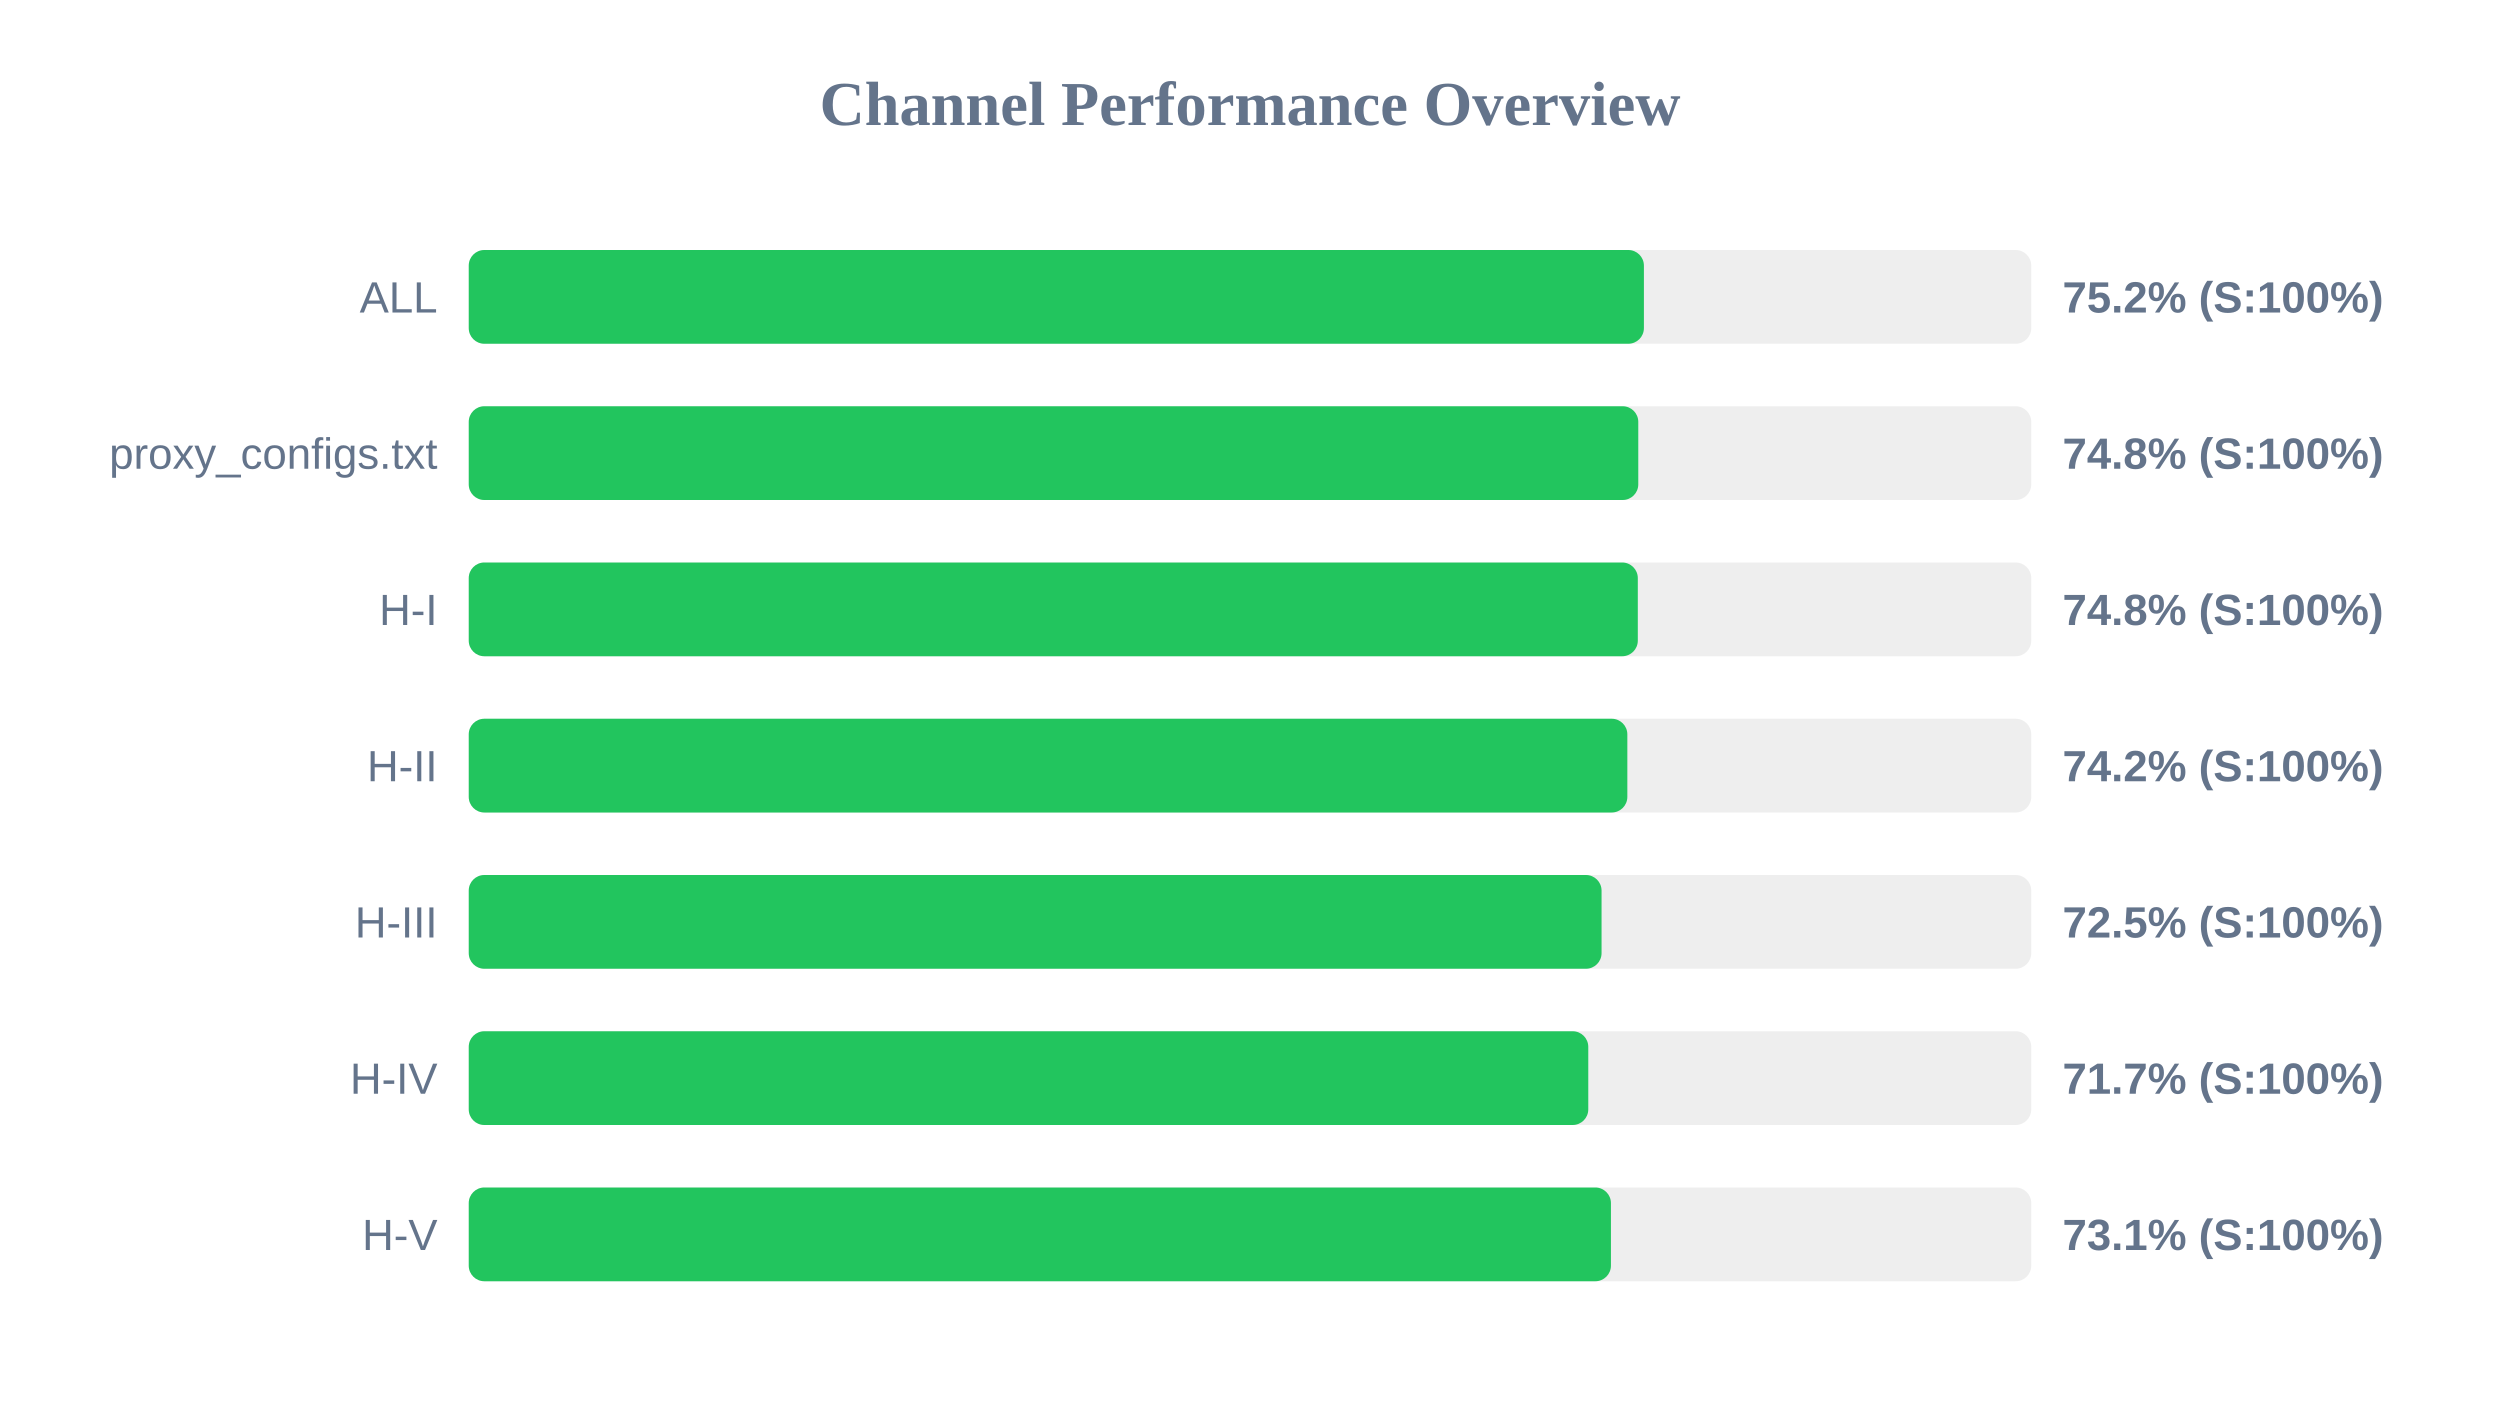
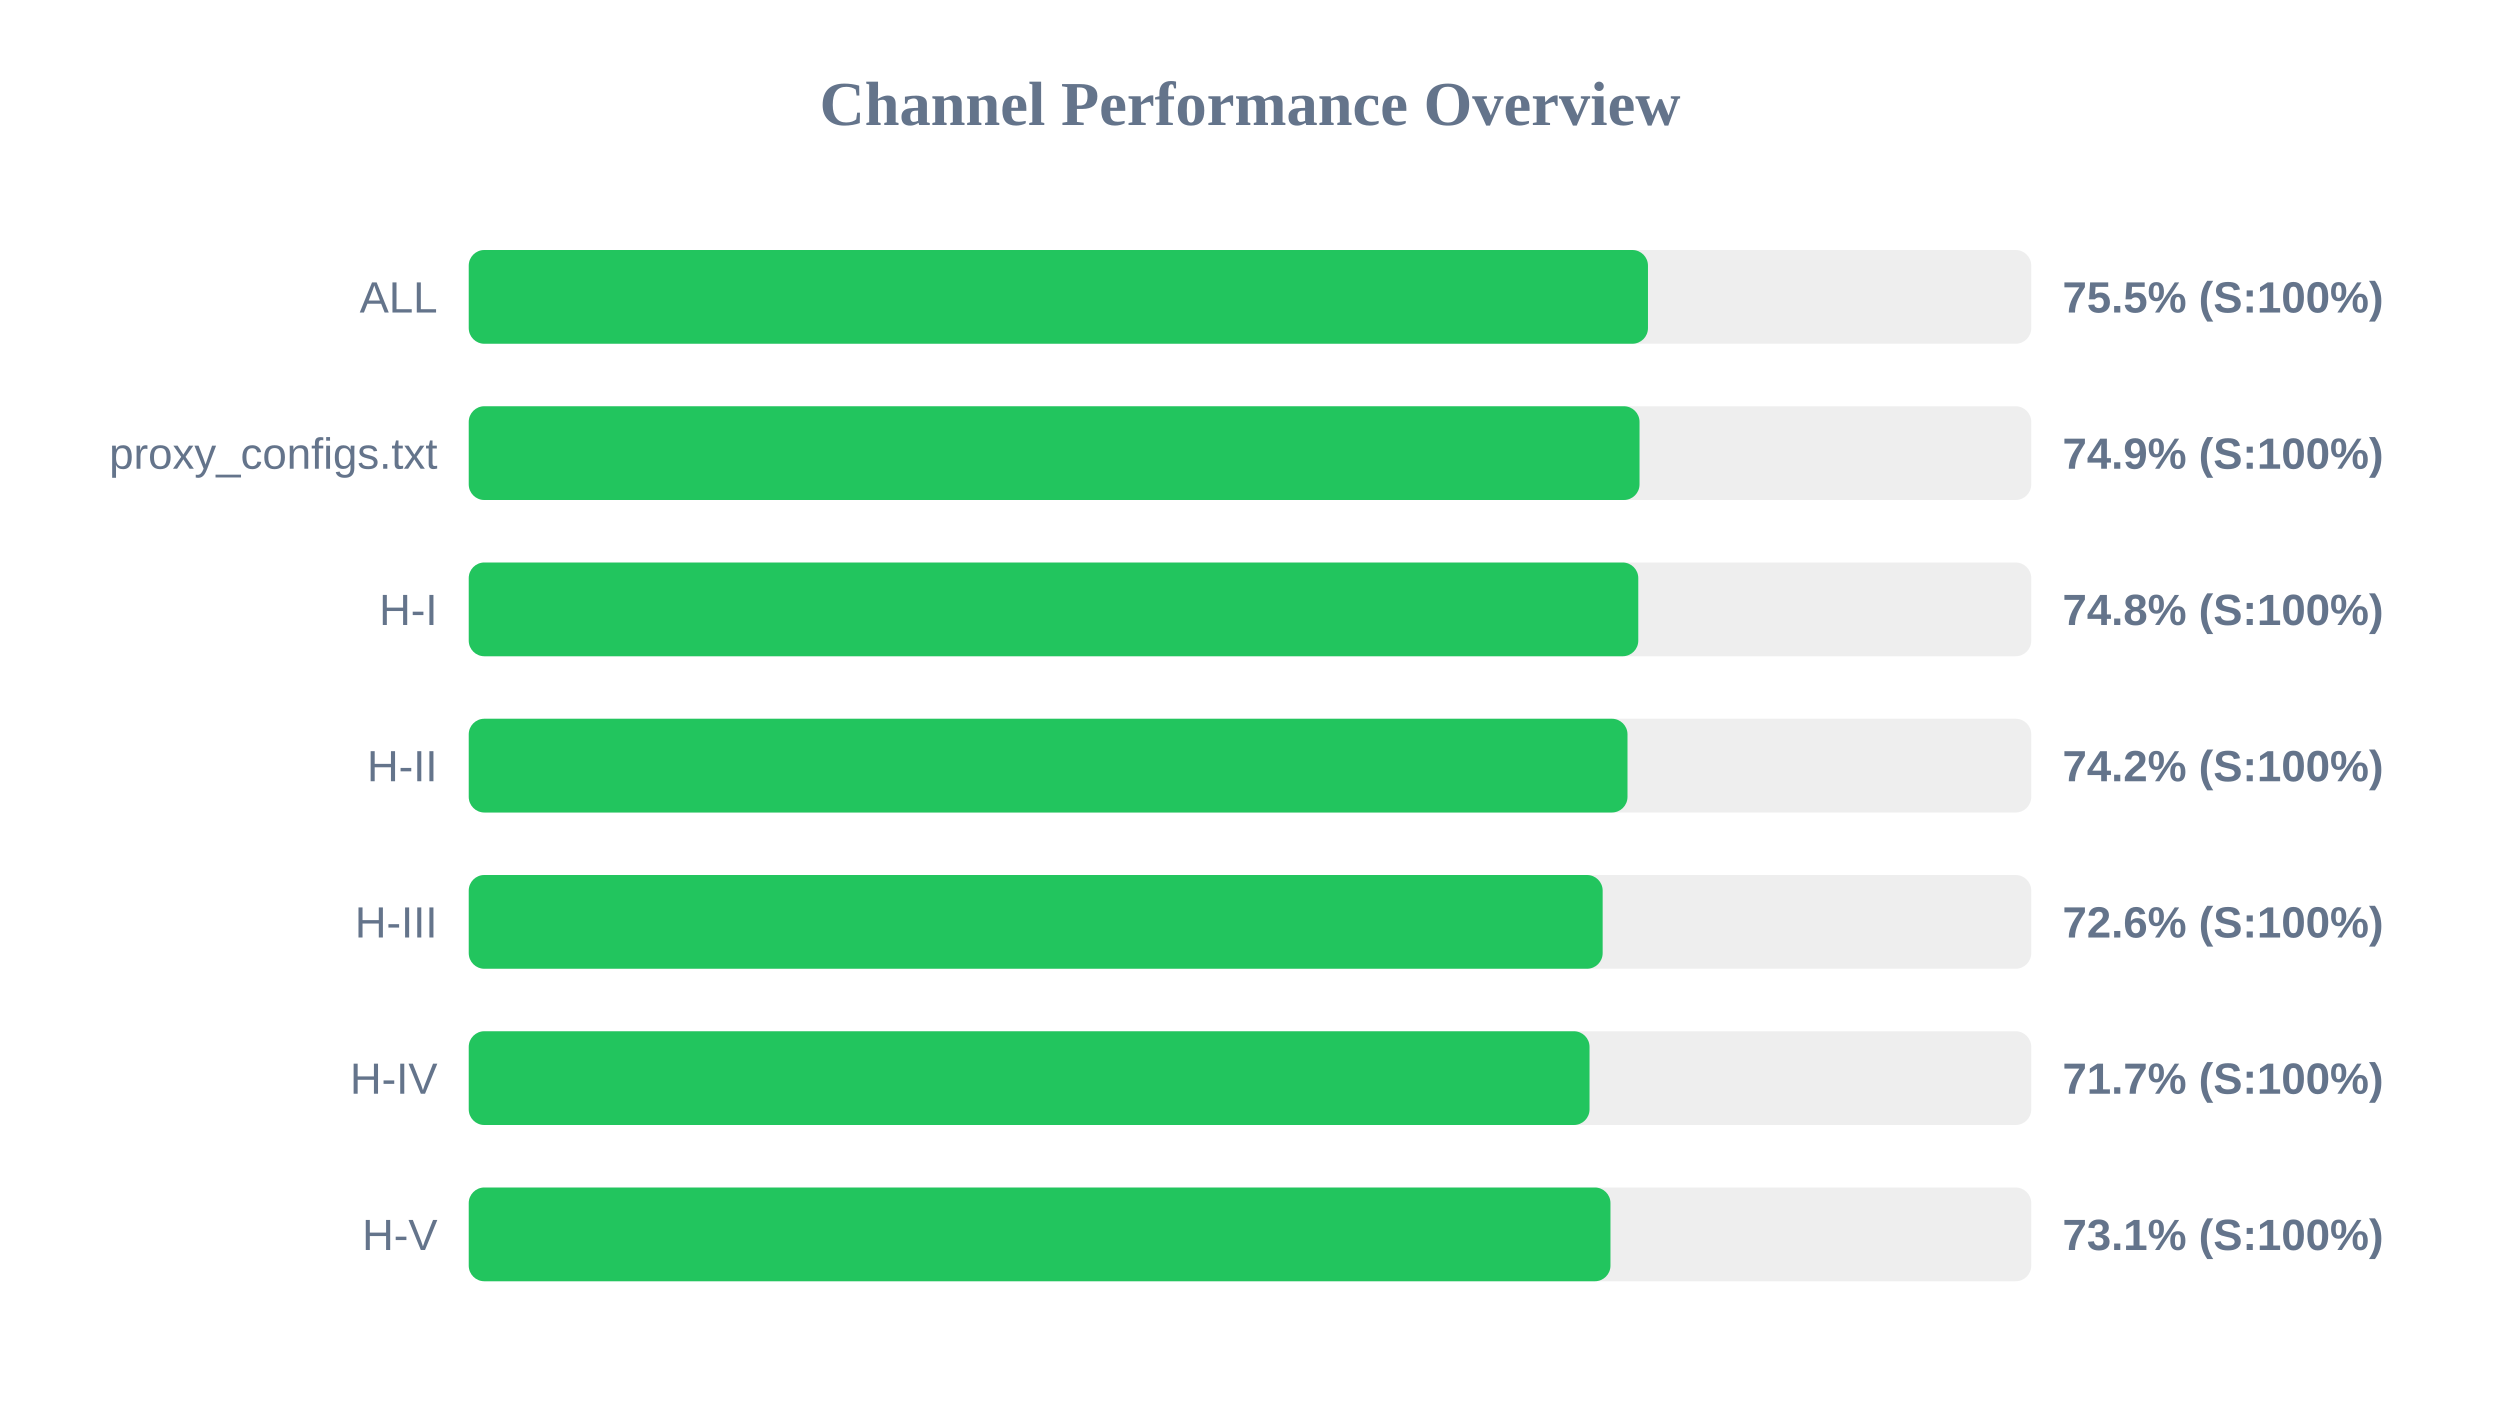
<svg xmlns="http://www.w3.org/2000/svg" width="800" height="450" version="1.1">
  <style>
        .row { font: 14px Arial; fill: #64748b; }
        .score { font: bold 14px Arial; fill: #64748b; }
    </style>
  <text x="400" y="40" text-anchor="middle" font-size="20px" font-weight="bold" fill="#64748b">Channel Performance Overview</text>
  <rect x="150" y="80" width="500" height="30" fill="#eee" rx="5" />
-   <rect x="150" y="80" width="376.05" height="30" fill="#22c55e" rx="5" />
+   <rect x="150" y="80" width="377.35" height="30" fill="#22c55e" rx="5" />
  <text x="140" y="100" text-anchor="end" class="row">ALL</text>
-   <text x="660" y="100" text-anchor="start" class="score">75.2% (S:100%)</text>
+   <text x="660" y="100" text-anchor="start" class="score">75.5% (S:100%)</text>
  <rect x="150" y="130" width="500" height="30" fill="#eee" rx="5" />
-   <rect x="150" y="130" width="374.25" height="30" fill="#22c55e" rx="5" />
+   <rect x="150" y="130" width="374.65" height="30" fill="#22c55e" rx="5" />
  <text x="140" y="150" text-anchor="end" class="row">proxy_configs.txt</text>
-   <text x="660" y="150" text-anchor="start" class="score">74.8% (S:100%)</text>
+   <text x="660" y="150" text-anchor="start" class="score">74.9% (S:100%)</text>
  <rect x="150" y="180" width="500" height="30" fill="#eee" rx="5" />
-   <rect x="150" y="180" width="374.1" height="30" fill="#22c55e" rx="5" />
+   <rect x="150" y="180" width="374.25" height="30" fill="#22c55e" rx="5" />
  <text x="140" y="200" text-anchor="end" class="row">H-I</text>
  <text x="660" y="200" text-anchor="start" class="score">74.8% (S:100%)</text>
  <rect x="150" y="230" width="500" height="30" fill="#eee" rx="5" />
-   <rect x="150" y="230" width="370.75" height="30" fill="#22c55e" rx="5" />
+   <rect x="150" y="230" width="370.8" height="30" fill="#22c55e" rx="5" />
  <text x="140" y="250" text-anchor="end" class="row">H-II</text>
  <text x="660" y="250" text-anchor="start" class="score">74.2% (S:100%)</text>
  <rect x="150" y="280" width="500" height="30" fill="#eee" rx="5" />
-   <rect x="150" y="280" width="362.5" height="30" fill="#22c55e" rx="5" />
+   <rect x="150" y="280" width="362.85" height="30" fill="#22c55e" rx="5" />
  <text x="140" y="300" text-anchor="end" class="row">H-III</text>
-   <text x="660" y="300" text-anchor="start" class="score">72.5% (S:100%)</text>
+   <text x="660" y="300" text-anchor="start" class="score">72.6% (S:100%)</text>
  <rect x="150" y="330" width="500" height="30" fill="#eee" rx="5" />
-   <rect x="150" y="330" width="358.25" height="30" fill="#22c55e" rx="5" />
+   <rect x="150" y="330" width="358.65" height="30" fill="#22c55e" rx="5" />
  <text x="140" y="350" text-anchor="end" class="row">H-IV</text>
  <text x="660" y="350" text-anchor="start" class="score">71.7% (S:100%)</text>
  <rect x="150" y="380" width="500" height="30" fill="#eee" rx="5" />
-   <rect x="150" y="380" width="365.5" height="30" fill="#22c55e" rx="5" />
+   <rect x="150" y="380" width="365.35" height="30" fill="#22c55e" rx="5" />
  <text x="140" y="400" text-anchor="end" class="row">H-V</text>
  <text x="660" y="400" text-anchor="start" class="score">73.1% (S:100%)</text>
</svg>
